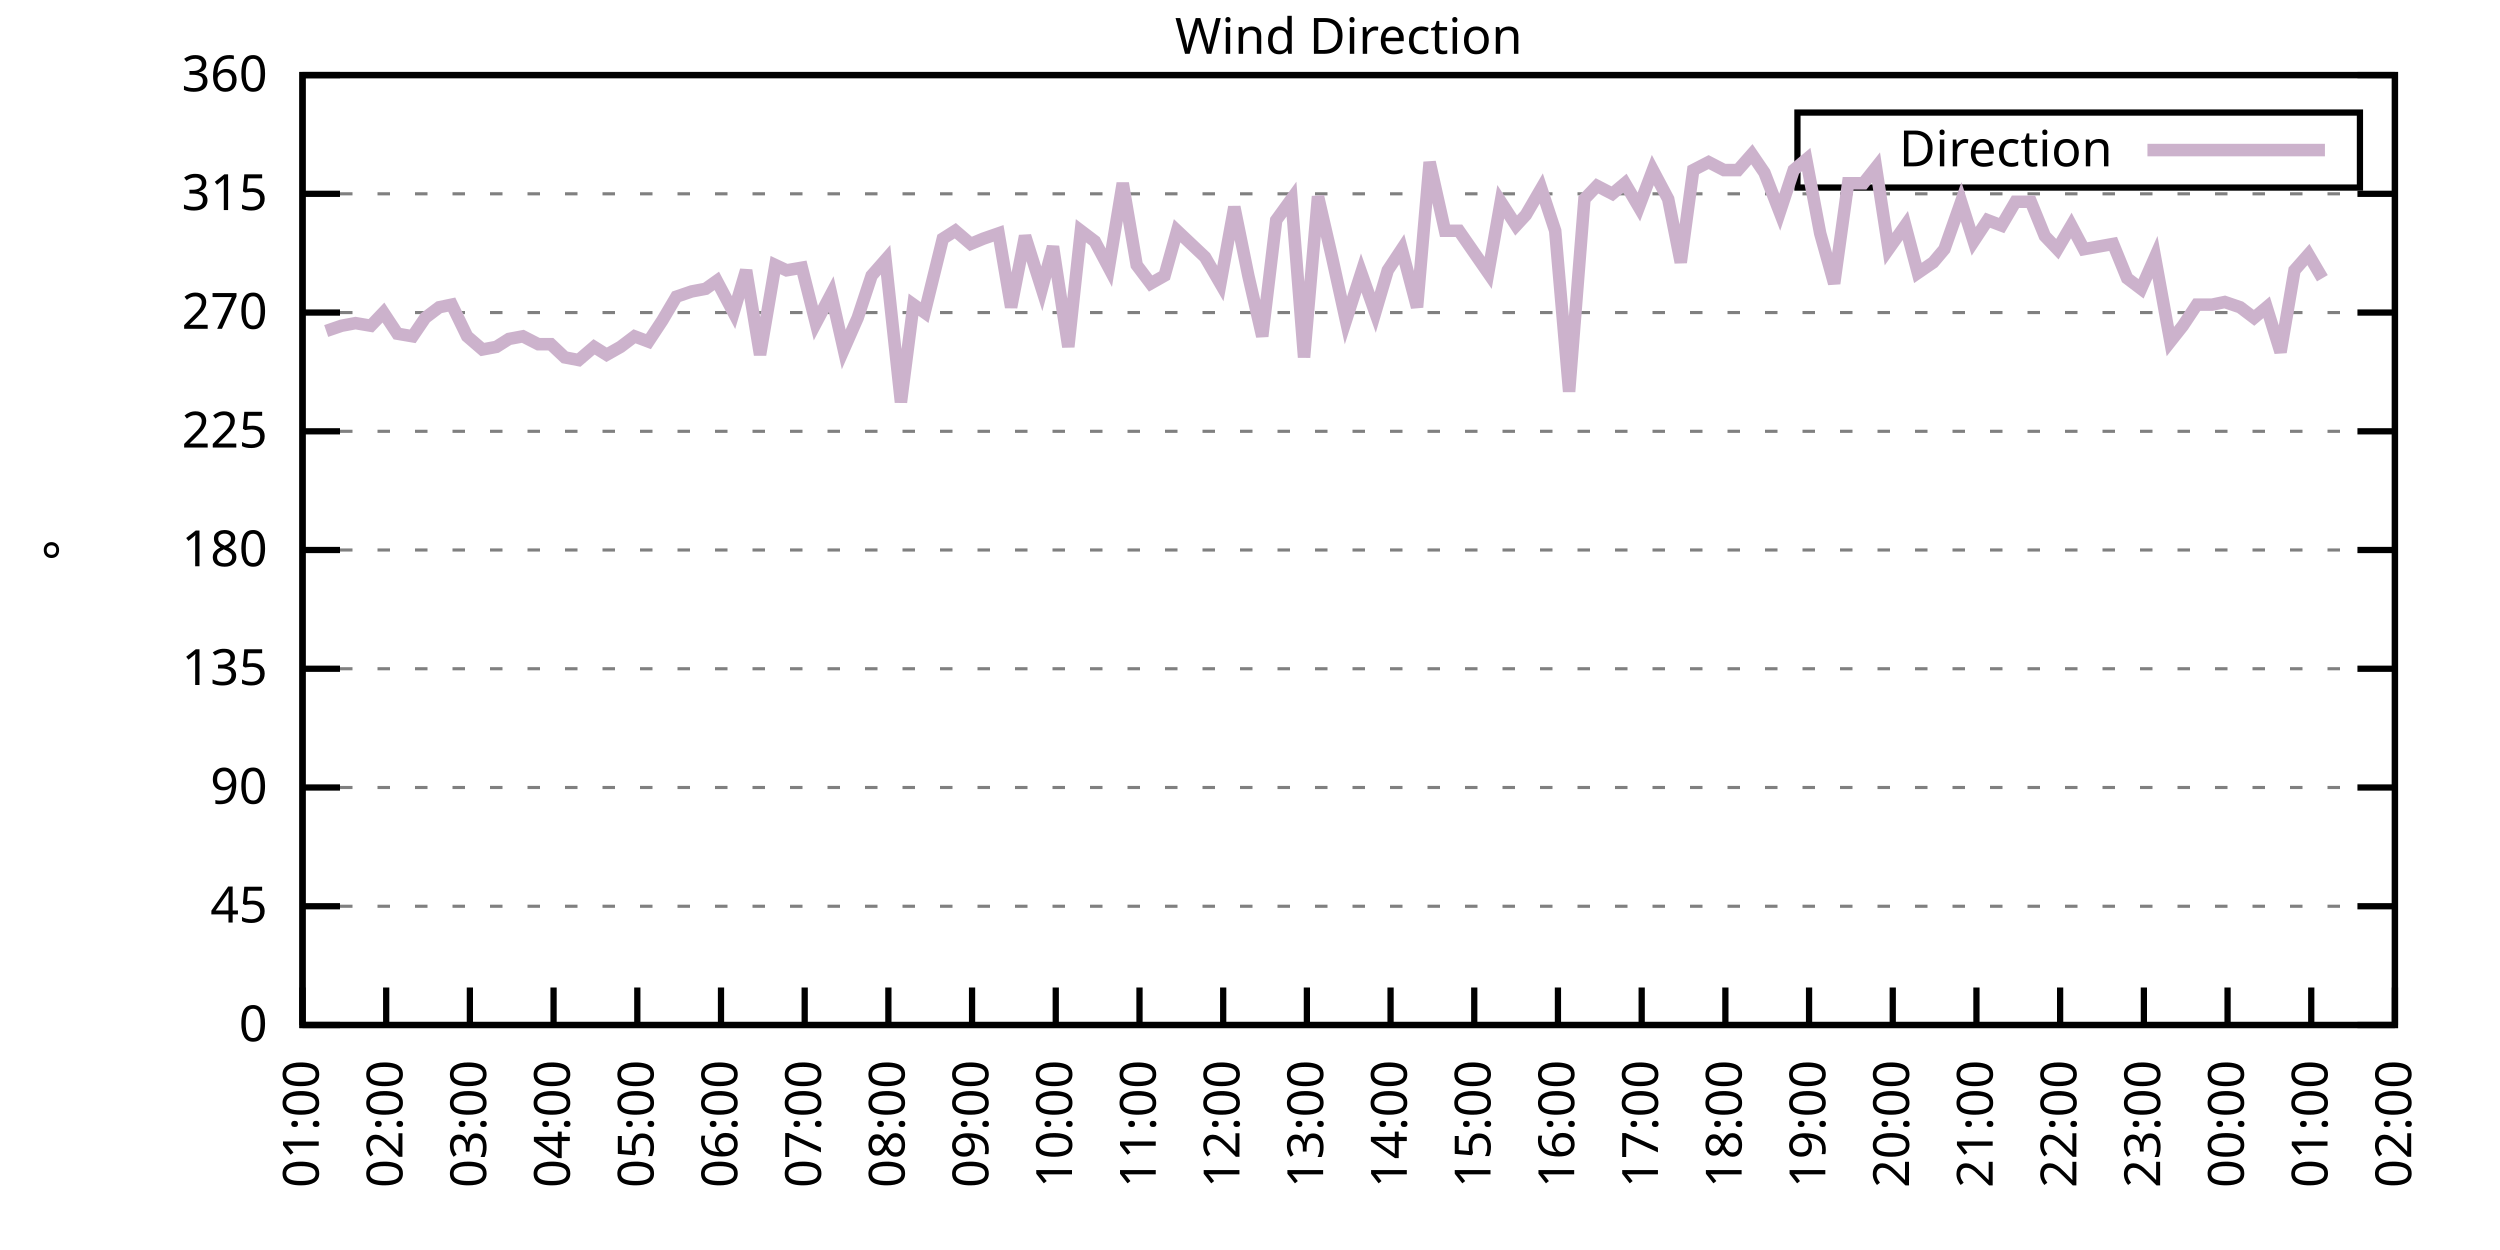
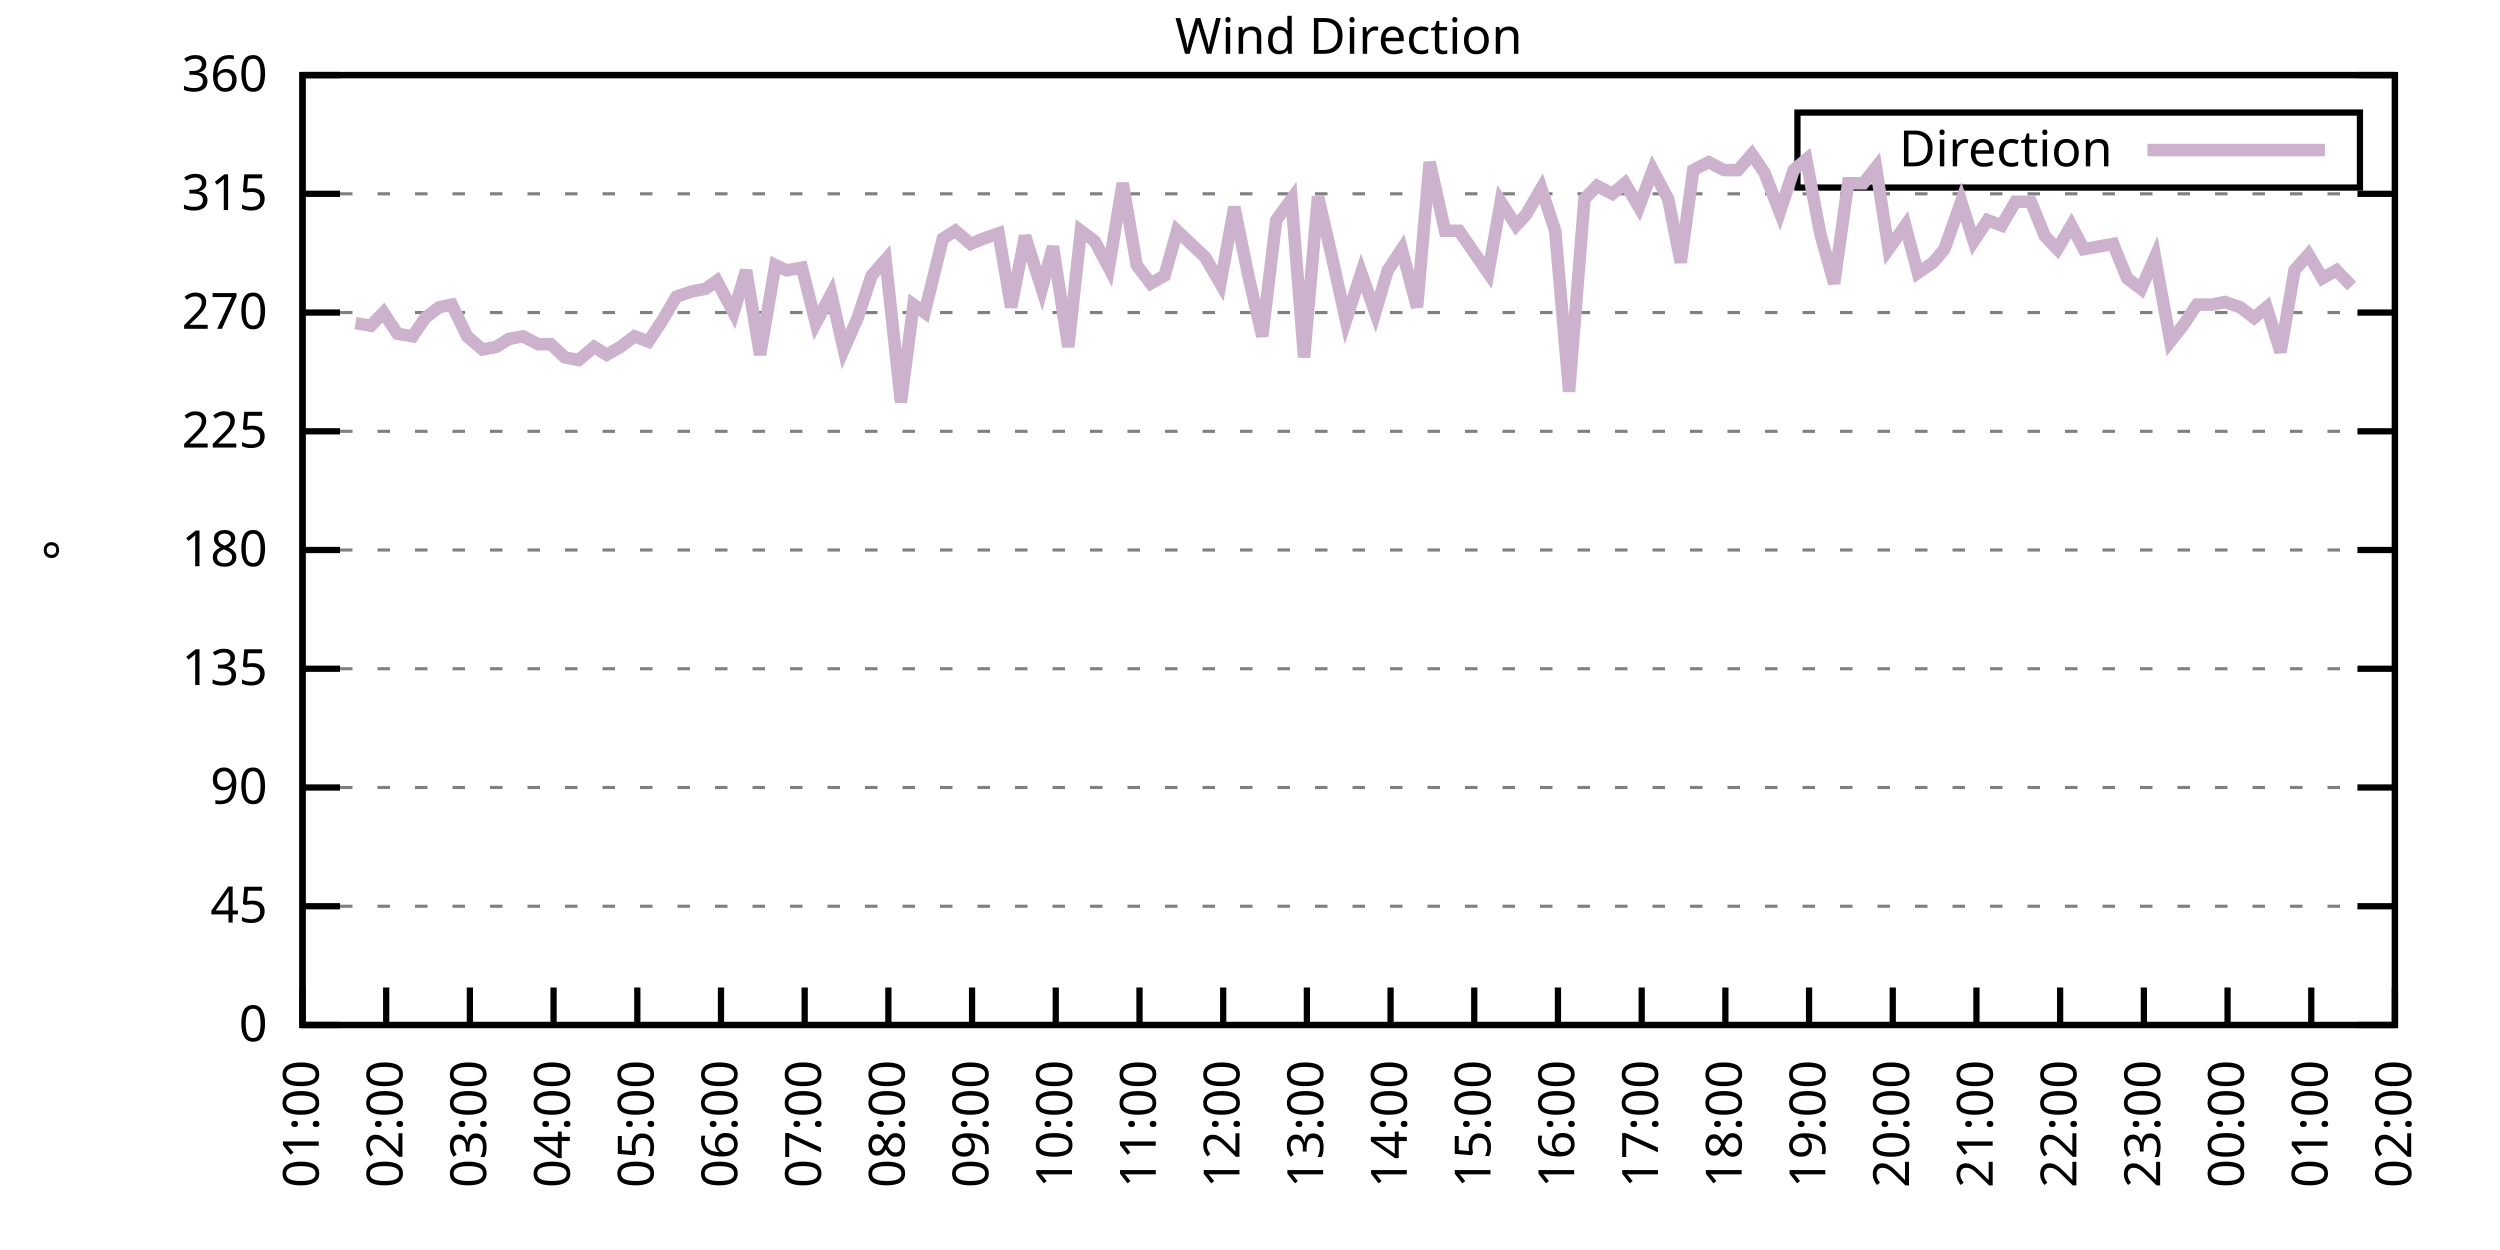
<svg xmlns="http://www.w3.org/2000/svg" xmlns:xlink="http://www.w3.org/1999/xlink" width="400" height="200" viewBox="0 0 400 200">
  <g id="gnuplot_canvas">
    <rect x="0" y="0" width="400" height="200" fill="none" />
    <defs>
      <circle id="gpDot" r="0.5" stroke-width="0.5" stroke="currentColor" />
      <path id="gpPt0" stroke-width="0.333" stroke="currentColor" d="M-1,0 h2 M0,-1 v2" />
      <path id="gpPt1" stroke-width="0.333" stroke="currentColor" d="M-1,-1 L1,1 M1,-1 L-1,1" />
      <path id="gpPt2" stroke-width="0.333" stroke="currentColor" d="M-1,0 L1,0 M0,-1 L0,1 M-1,-1 L1,1 M-1,1 L1,-1" />
      <rect id="gpPt3" stroke-width="0.333" stroke="currentColor" x="-1" y="-1" width="2" height="2" />
      <rect id="gpPt4" stroke-width="0.333" stroke="currentColor" fill="currentColor" x="-1" y="-1" width="2" height="2" />
      <circle id="gpPt5" stroke-width="0.333" stroke="currentColor" cx="0" cy="0" r="1" />
      <use xlink:href="#gpPt5" id="gpPt6" fill="currentColor" stroke="none" />
      <path id="gpPt7" stroke-width="0.333" stroke="currentColor" d="M0,-1.33 L-1.33,0.67 L1.33,0.67 z" />
      <use xlink:href="#gpPt7" id="gpPt8" fill="currentColor" stroke="none" />
      <use xlink:href="#gpPt7" id="gpPt9" stroke="currentColor" transform="rotate(180)" />
      <use xlink:href="#gpPt9" id="gpPt10" fill="currentColor" stroke="none" />
      <use xlink:href="#gpPt3" id="gpPt11" stroke="currentColor" transform="rotate(45)" />
      <use xlink:href="#gpPt11" id="gpPt12" fill="currentColor" stroke="none" />
      <path id="gpPt13" stroke-width="0.333" stroke="currentColor" d="M0,1.330 L1.265,0.411 L0.782,-1.067 L-0.782,-1.076 L-1.265,0.411 z" />
      <use xlink:href="#gpPt13" id="gpPt14" fill="currentColor" stroke="none" />
      <filter id="textbox" filterUnits="objectBoundingBox" x="0" y="0" height="1" width="1">
        <feFlood flood-color="white" flood-opacity="1" result="bgnd" />
        <feComposite in="SourceGraphic" in2="bgnd" operator="atop" />
      </filter>
      <filter id="greybox" filterUnits="objectBoundingBox" x="0" y="0" height="1" width="1">
        <feFlood flood-color="lightgrey" flood-opacity="1" result="grey" />
        <feComposite in="SourceGraphic" in2="grey" operator="atop" />
      </filter>
    </defs>
    <g fill="none" color="white" stroke="currentColor" stroke-width="1.00" stroke-linecap="butt" stroke-linejoin="miter">
</g>
    <g fill="none" color="black" stroke="currentColor" stroke-width="1.00" stroke-linecap="butt" stroke-linejoin="miter">
      <g stroke="none" shape-rendering="crispEdges">
        <polygon fill="rgb(255, 255, 255)" points="48.40,164.00 383.18,164.00 383.18,12.02 48.40,12.02 " />
      </g>
    </g>
    <g fill="none" color="black" stroke="currentColor" stroke-width="1.00" stroke-linecap="butt" stroke-linejoin="miter">
</g>
    <g fill="none" color="black" stroke="black" stroke-width="0.50" stroke-linecap="butt" stroke-linejoin="miter">
</g>
    <g fill="none" color="gray" stroke="currentColor" stroke-width="0.50" stroke-linecap="butt" stroke-linejoin="miter">
      <path stroke="gray" stroke-dasharray="2,4" class="gridline" d="M48.40,164.00 L383.19,164.00  " />
    </g>
    <g fill="none" color="gray" stroke="gray" stroke-width="1.00" stroke-linecap="butt" stroke-linejoin="miter">
</g>
    <g fill="none" color="black" stroke="currentColor" stroke-width="1.00" stroke-linecap="butt" stroke-linejoin="miter">
      <path stroke="black" d="M48.40,164.00 L54.40,164.00 M383.19,164.00 L377.19,164.00  " />
      <g transform="translate(42.80,166.60)" stroke="none" fill="black" font-family="Sans" font-size="8.00" text-anchor="end">
        <text>
          <tspan font-family="Sans"> 0</tspan>
        </text>
      </g>
    </g>
    <g fill="none" color="black" stroke="currentColor" stroke-width="1.00" stroke-linecap="butt" stroke-linejoin="miter">
</g>
    <g fill="none" color="black" stroke="black" stroke-width="0.50" stroke-linecap="butt" stroke-linejoin="miter">
</g>
    <g fill="none" color="gray" stroke="currentColor" stroke-width="0.50" stroke-linecap="butt" stroke-linejoin="miter">
      <path stroke="gray" stroke-dasharray="2,4" class="gridline" d="M48.40,145.00 L383.19,145.00  " />
    </g>
    <g fill="none" color="gray" stroke="gray" stroke-width="1.00" stroke-linecap="butt" stroke-linejoin="miter">
</g>
    <g fill="none" color="black" stroke="currentColor" stroke-width="1.00" stroke-linecap="butt" stroke-linejoin="miter">
      <path stroke="black" d="M48.40,145.00 L54.40,145.00 M383.19,145.00 L377.19,145.00  " />
      <g transform="translate(42.80,147.60)" stroke="none" fill="black" font-family="Sans" font-size="8.00" text-anchor="end">
        <text>
          <tspan font-family="Sans"> 45</tspan>
        </text>
      </g>
    </g>
    <g fill="none" color="black" stroke="currentColor" stroke-width="1.00" stroke-linecap="butt" stroke-linejoin="miter">
</g>
    <g fill="none" color="black" stroke="black" stroke-width="0.50" stroke-linecap="butt" stroke-linejoin="miter">
</g>
    <g fill="none" color="gray" stroke="currentColor" stroke-width="0.50" stroke-linecap="butt" stroke-linejoin="miter">
      <path stroke="gray" stroke-dasharray="2,4" class="gridline" d="M48.40,126.00 L383.19,126.00  " />
    </g>
    <g fill="none" color="gray" stroke="gray" stroke-width="1.00" stroke-linecap="butt" stroke-linejoin="miter">
</g>
    <g fill="none" color="black" stroke="currentColor" stroke-width="1.00" stroke-linecap="butt" stroke-linejoin="miter">
      <path stroke="black" d="M48.40,126.00 L54.40,126.00 M383.19,126.00 L377.19,126.00  " />
      <g transform="translate(42.80,128.60)" stroke="none" fill="black" font-family="Sans" font-size="8.00" text-anchor="end">
        <text>
          <tspan font-family="Sans"> 90</tspan>
        </text>
      </g>
    </g>
    <g fill="none" color="black" stroke="currentColor" stroke-width="1.00" stroke-linecap="butt" stroke-linejoin="miter">
</g>
    <g fill="none" color="black" stroke="black" stroke-width="0.50" stroke-linecap="butt" stroke-linejoin="miter">
</g>
    <g fill="none" color="gray" stroke="currentColor" stroke-width="0.50" stroke-linecap="butt" stroke-linejoin="miter">
      <path stroke="gray" stroke-dasharray="2,4" class="gridline" d="M48.40,107.00 L383.19,107.00  " />
    </g>
    <g fill="none" color="gray" stroke="gray" stroke-width="1.00" stroke-linecap="butt" stroke-linejoin="miter">
</g>
    <g fill="none" color="black" stroke="currentColor" stroke-width="1.00" stroke-linecap="butt" stroke-linejoin="miter">
      <path stroke="black" d="M48.40,107.00 L54.40,107.00 M383.19,107.00 L377.19,107.00  " />
      <g transform="translate(42.80,109.60)" stroke="none" fill="black" font-family="Sans" font-size="8.00" text-anchor="end">
        <text>
          <tspan font-family="Sans"> 135</tspan>
        </text>
      </g>
    </g>
    <g fill="none" color="black" stroke="currentColor" stroke-width="1.00" stroke-linecap="butt" stroke-linejoin="miter">
</g>
    <g fill="none" color="black" stroke="black" stroke-width="0.50" stroke-linecap="butt" stroke-linejoin="miter">
</g>
    <g fill="none" color="gray" stroke="currentColor" stroke-width="0.50" stroke-linecap="butt" stroke-linejoin="miter">
      <path stroke="gray" stroke-dasharray="2,4" class="gridline" d="M48.40,88.00 L383.19,88.00  " />
    </g>
    <g fill="none" color="gray" stroke="gray" stroke-width="1.00" stroke-linecap="butt" stroke-linejoin="miter">
</g>
    <g fill="none" color="black" stroke="currentColor" stroke-width="1.00" stroke-linecap="butt" stroke-linejoin="miter">
      <path stroke="black" d="M48.40,88.00 L54.40,88.00 M383.19,88.00 L377.19,88.00  " />
      <g transform="translate(42.80,90.60)" stroke="none" fill="black" font-family="Sans" font-size="8.00" text-anchor="end">
        <text>
          <tspan font-family="Sans"> 180</tspan>
        </text>
      </g>
    </g>
    <g fill="none" color="black" stroke="currentColor" stroke-width="1.00" stroke-linecap="butt" stroke-linejoin="miter">
</g>
    <g fill="none" color="black" stroke="black" stroke-width="0.50" stroke-linecap="butt" stroke-linejoin="miter">
</g>
    <g fill="none" color="gray" stroke="currentColor" stroke-width="0.50" stroke-linecap="butt" stroke-linejoin="miter">
      <path stroke="gray" stroke-dasharray="2,4" class="gridline" d="M48.40,69.01 L383.19,69.01  " />
    </g>
    <g fill="none" color="gray" stroke="gray" stroke-width="1.00" stroke-linecap="butt" stroke-linejoin="miter">
</g>
    <g fill="none" color="black" stroke="currentColor" stroke-width="1.00" stroke-linecap="butt" stroke-linejoin="miter">
      <path stroke="black" d="M48.40,69.01 L54.40,69.01 M383.19,69.01 L377.19,69.01  " />
      <g transform="translate(42.80,71.61)" stroke="none" fill="black" font-family="Sans" font-size="8.00" text-anchor="end">
        <text>
          <tspan font-family="Sans"> 225</tspan>
        </text>
      </g>
    </g>
    <g fill="none" color="black" stroke="currentColor" stroke-width="1.00" stroke-linecap="butt" stroke-linejoin="miter">
</g>
    <g fill="none" color="black" stroke="black" stroke-width="0.50" stroke-linecap="butt" stroke-linejoin="miter">
</g>
    <g fill="none" color="gray" stroke="currentColor" stroke-width="0.50" stroke-linecap="butt" stroke-linejoin="miter">
      <path stroke="gray" stroke-dasharray="2,4" class="gridline" d="M48.40,50.01 L383.19,50.01  " />
    </g>
    <g fill="none" color="gray" stroke="gray" stroke-width="1.00" stroke-linecap="butt" stroke-linejoin="miter">
</g>
    <g fill="none" color="black" stroke="currentColor" stroke-width="1.00" stroke-linecap="butt" stroke-linejoin="miter">
      <path stroke="black" d="M48.40,50.01 L54.40,50.01 M383.19,50.01 L377.19,50.01  " />
      <g transform="translate(42.80,52.61)" stroke="none" fill="black" font-family="Sans" font-size="8.00" text-anchor="end">
        <text>
          <tspan font-family="Sans"> 270</tspan>
        </text>
      </g>
    </g>
    <g fill="none" color="black" stroke="currentColor" stroke-width="1.00" stroke-linecap="butt" stroke-linejoin="miter">
</g>
    <g fill="none" color="black" stroke="black" stroke-width="0.50" stroke-linecap="butt" stroke-linejoin="miter">
</g>
    <g fill="none" color="gray" stroke="currentColor" stroke-width="0.50" stroke-linecap="butt" stroke-linejoin="miter">
      <path stroke="gray" stroke-dasharray="2,4" class="gridline" d="M48.40,31.01 L383.19,31.01  " />
    </g>
    <g fill="none" color="gray" stroke="gray" stroke-width="1.00" stroke-linecap="butt" stroke-linejoin="miter">
</g>
    <g fill="none" color="black" stroke="currentColor" stroke-width="1.00" stroke-linecap="butt" stroke-linejoin="miter">
      <path stroke="black" d="M48.40,31.01 L54.40,31.01 M383.19,31.01 L377.19,31.01  " />
      <g transform="translate(42.80,33.61)" stroke="none" fill="black" font-family="Sans" font-size="8.00" text-anchor="end">
        <text>
          <tspan font-family="Sans"> 315</tspan>
        </text>
      </g>
    </g>
    <g fill="none" color="black" stroke="currentColor" stroke-width="1.00" stroke-linecap="butt" stroke-linejoin="miter">
</g>
    <g fill="none" color="black" stroke="black" stroke-width="0.50" stroke-linecap="butt" stroke-linejoin="miter">
</g>
    <g fill="none" color="gray" stroke="currentColor" stroke-width="0.50" stroke-linecap="butt" stroke-linejoin="miter">
      <path stroke="gray" stroke-dasharray="2,4" class="gridline" d="M48.40,12.01 L383.19,12.01  " />
    </g>
    <g fill="none" color="gray" stroke="gray" stroke-width="1.00" stroke-linecap="butt" stroke-linejoin="miter">
</g>
    <g fill="none" color="black" stroke="currentColor" stroke-width="1.00" stroke-linecap="butt" stroke-linejoin="miter">
      <path stroke="black" d="M48.40,12.01 L54.40,12.01 M383.19,12.01 L377.19,12.01  " />
      <g transform="translate(42.80,14.61)" stroke="none" fill="black" font-family="Sans" font-size="8.00" text-anchor="end">
        <text>
          <tspan font-family="Sans"> 360</tspan>
        </text>
      </g>
    </g>
    <g fill="none" color="black" stroke="currentColor" stroke-width="1.00" stroke-linecap="butt" stroke-linejoin="miter">
      <path stroke="black" d="M48.40,164.00 L48.40,158.00  " />
      <g transform="translate(51.00,169.60) rotate(270.00)" stroke="none" fill="black" font-family="Sans" font-size="8.00" text-anchor="end">
        <text>
          <tspan font-family="Sans">01:00</tspan>
        </text>
      </g>
    </g>
    <g fill="none" color="black" stroke="currentColor" stroke-width="1.00" stroke-linecap="butt" stroke-linejoin="miter">
      <path stroke="black" d="M61.79,164.00 L61.79,158.00  " />
      <g transform="translate(64.39,169.60) rotate(270.00)" stroke="none" fill="black" font-family="Sans" font-size="8.00" text-anchor="end">
        <text>
          <tspan font-family="Sans">02:00</tspan>
        </text>
      </g>
    </g>
    <g fill="none" color="black" stroke="currentColor" stroke-width="1.00" stroke-linecap="butt" stroke-linejoin="miter">
      <path stroke="black" d="M75.18,164.00 L75.18,158.00  " />
      <g transform="translate(77.78,169.60) rotate(270.00)" stroke="none" fill="black" font-family="Sans" font-size="8.00" text-anchor="end">
        <text>
          <tspan font-family="Sans">03:00</tspan>
        </text>
      </g>
    </g>
    <g fill="none" color="black" stroke="currentColor" stroke-width="1.00" stroke-linecap="butt" stroke-linejoin="miter">
      <path stroke="black" d="M88.57,164.00 L88.57,158.00  " />
      <g transform="translate(91.17,169.60) rotate(270.00)" stroke="none" fill="black" font-family="Sans" font-size="8.00" text-anchor="end">
        <text>
          <tspan font-family="Sans">04:00</tspan>
        </text>
      </g>
    </g>
    <g fill="none" color="black" stroke="currentColor" stroke-width="1.00" stroke-linecap="butt" stroke-linejoin="miter">
      <path stroke="black" d="M101.97,164.00 L101.97,158.00  " />
      <g transform="translate(104.57,169.60) rotate(270.00)" stroke="none" fill="black" font-family="Sans" font-size="8.00" text-anchor="end">
        <text>
          <tspan font-family="Sans">05:00</tspan>
        </text>
      </g>
    </g>
    <g fill="none" color="black" stroke="currentColor" stroke-width="1.00" stroke-linecap="butt" stroke-linejoin="miter">
      <path stroke="black" d="M115.36,164.00 L115.36,158.00  " />
      <g transform="translate(117.96,169.60) rotate(270.00)" stroke="none" fill="black" font-family="Sans" font-size="8.00" text-anchor="end">
        <text>
          <tspan font-family="Sans">06:00</tspan>
        </text>
      </g>
    </g>
    <g fill="none" color="black" stroke="currentColor" stroke-width="1.00" stroke-linecap="butt" stroke-linejoin="miter">
      <path stroke="black" d="M128.75,164.00 L128.75,158.00  " />
      <g transform="translate(131.35,169.60) rotate(270.00)" stroke="none" fill="black" font-family="Sans" font-size="8.00" text-anchor="end">
        <text>
          <tspan font-family="Sans">07:00</tspan>
        </text>
      </g>
    </g>
    <g fill="none" color="black" stroke="currentColor" stroke-width="1.00" stroke-linecap="butt" stroke-linejoin="miter">
      <path stroke="black" d="M142.14,164.00 L142.14,158.00  " />
      <g transform="translate(144.74,169.60) rotate(270.00)" stroke="none" fill="black" font-family="Sans" font-size="8.00" text-anchor="end">
        <text>
          <tspan font-family="Sans">08:00</tspan>
        </text>
      </g>
    </g>
    <g fill="none" color="black" stroke="currentColor" stroke-width="1.00" stroke-linecap="butt" stroke-linejoin="miter">
      <path stroke="black" d="M155.53,164.00 L155.53,158.00  " />
      <g transform="translate(158.13,169.60) rotate(270.00)" stroke="none" fill="black" font-family="Sans" font-size="8.00" text-anchor="end">
        <text>
          <tspan font-family="Sans">09:00</tspan>
        </text>
      </g>
    </g>
    <g fill="none" color="black" stroke="currentColor" stroke-width="1.00" stroke-linecap="butt" stroke-linejoin="miter">
      <path stroke="black" d="M168.92,164.00 L168.92,158.00  " />
      <g transform="translate(171.52,169.60) rotate(270.00)" stroke="none" fill="black" font-family="Sans" font-size="8.00" text-anchor="end">
        <text>
          <tspan font-family="Sans">10:00</tspan>
        </text>
      </g>
    </g>
    <g fill="none" color="black" stroke="currentColor" stroke-width="1.00" stroke-linecap="butt" stroke-linejoin="miter">
      <path stroke="black" d="M182.32,164.00 L182.32,158.00  " />
      <g transform="translate(184.92,169.60) rotate(270.00)" stroke="none" fill="black" font-family="Sans" font-size="8.00" text-anchor="end">
        <text>
          <tspan font-family="Sans">11:00</tspan>
        </text>
      </g>
    </g>
    <g fill="none" color="black" stroke="currentColor" stroke-width="1.00" stroke-linecap="butt" stroke-linejoin="miter">
      <path stroke="black" d="M195.71,164.00 L195.71,158.00  " />
      <g transform="translate(198.31,169.60) rotate(270.00)" stroke="none" fill="black" font-family="Sans" font-size="8.00" text-anchor="end">
        <text>
          <tspan font-family="Sans">12:00</tspan>
        </text>
      </g>
    </g>
    <g fill="none" color="black" stroke="currentColor" stroke-width="1.00" stroke-linecap="butt" stroke-linejoin="miter">
      <path stroke="black" d="M209.10,164.00 L209.10,158.00  " />
      <g transform="translate(211.70,169.60) rotate(270.00)" stroke="none" fill="black" font-family="Sans" font-size="8.00" text-anchor="end">
        <text>
          <tspan font-family="Sans">13:00</tspan>
        </text>
      </g>
    </g>
    <g fill="none" color="black" stroke="currentColor" stroke-width="1.00" stroke-linecap="butt" stroke-linejoin="miter">
      <path stroke="black" d="M222.49,164.00 L222.49,158.00  " />
      <g transform="translate(225.09,169.60) rotate(270.00)" stroke="none" fill="black" font-family="Sans" font-size="8.00" text-anchor="end">
        <text>
          <tspan font-family="Sans">14:00</tspan>
        </text>
      </g>
    </g>
    <g fill="none" color="black" stroke="currentColor" stroke-width="1.00" stroke-linecap="butt" stroke-linejoin="miter">
      <path stroke="black" d="M235.88,164.00 L235.88,158.00  " />
      <g transform="translate(238.48,169.60) rotate(270.00)" stroke="none" fill="black" font-family="Sans" font-size="8.00" text-anchor="end">
        <text>
          <tspan font-family="Sans">15:00</tspan>
        </text>
      </g>
    </g>
    <g fill="none" color="black" stroke="currentColor" stroke-width="1.00" stroke-linecap="butt" stroke-linejoin="miter">
      <path stroke="black" d="M249.27,164.00 L249.27,158.00  " />
      <g transform="translate(251.87,169.60) rotate(270.00)" stroke="none" fill="black" font-family="Sans" font-size="8.00" text-anchor="end">
        <text>
          <tspan font-family="Sans">16:00</tspan>
        </text>
      </g>
    </g>
    <g fill="none" color="black" stroke="currentColor" stroke-width="1.00" stroke-linecap="butt" stroke-linejoin="miter">
      <path stroke="black" d="M262.67,164.00 L262.67,158.00  " />
      <g transform="translate(265.27,169.60) rotate(270.00)" stroke="none" fill="black" font-family="Sans" font-size="8.00" text-anchor="end">
        <text>
          <tspan font-family="Sans">17:00</tspan>
        </text>
      </g>
    </g>
    <g fill="none" color="black" stroke="currentColor" stroke-width="1.00" stroke-linecap="butt" stroke-linejoin="miter">
      <path stroke="black" d="M276.06,164.00 L276.06,158.00  " />
      <g transform="translate(278.66,169.60) rotate(270.00)" stroke="none" fill="black" font-family="Sans" font-size="8.00" text-anchor="end">
        <text>
          <tspan font-family="Sans">18:00</tspan>
        </text>
      </g>
    </g>
    <g fill="none" color="black" stroke="currentColor" stroke-width="1.00" stroke-linecap="butt" stroke-linejoin="miter">
      <path stroke="black" d="M289.45,164.00 L289.45,158.00  " />
      <g transform="translate(292.05,169.60) rotate(270.00)" stroke="none" fill="black" font-family="Sans" font-size="8.00" text-anchor="end">
        <text>
          <tspan font-family="Sans">19:00</tspan>
        </text>
      </g>
    </g>
    <g fill="none" color="black" stroke="currentColor" stroke-width="1.00" stroke-linecap="butt" stroke-linejoin="miter">
      <path stroke="black" d="M302.84,164.00 L302.84,158.00  " />
      <g transform="translate(305.44,169.60) rotate(270.00)" stroke="none" fill="black" font-family="Sans" font-size="8.00" text-anchor="end">
        <text>
          <tspan font-family="Sans">20:00</tspan>
        </text>
      </g>
    </g>
    <g fill="none" color="black" stroke="currentColor" stroke-width="1.00" stroke-linecap="butt" stroke-linejoin="miter">
      <path stroke="black" d="M316.23,164.00 L316.23,158.00  " />
      <g transform="translate(318.83,169.60) rotate(270.00)" stroke="none" fill="black" font-family="Sans" font-size="8.00" text-anchor="end">
        <text>
          <tspan font-family="Sans">21:00</tspan>
        </text>
      </g>
    </g>
    <g fill="none" color="black" stroke="currentColor" stroke-width="1.00" stroke-linecap="butt" stroke-linejoin="miter">
      <path stroke="black" d="M329.62,164.00 L329.62,158.00  " />
      <g transform="translate(332.22,169.60) rotate(270.00)" stroke="none" fill="black" font-family="Sans" font-size="8.00" text-anchor="end">
        <text>
          <tspan font-family="Sans">22:00</tspan>
        </text>
      </g>
    </g>
    <g fill="none" color="black" stroke="currentColor" stroke-width="1.00" stroke-linecap="butt" stroke-linejoin="miter">
      <path stroke="black" d="M343.02,164.00 L343.02,158.00  " />
      <g transform="translate(345.62,169.60) rotate(270.00)" stroke="none" fill="black" font-family="Sans" font-size="8.00" text-anchor="end">
        <text>
          <tspan font-family="Sans">23:00</tspan>
        </text>
      </g>
    </g>
    <g fill="none" color="black" stroke="currentColor" stroke-width="1.00" stroke-linecap="butt" stroke-linejoin="miter">
      <path stroke="black" d="M356.41,164.00 L356.41,158.00  " />
      <g transform="translate(359.01,169.60) rotate(270.00)" stroke="none" fill="black" font-family="Sans" font-size="8.00" text-anchor="end">
        <text>
          <tspan font-family="Sans">00:00</tspan>
        </text>
      </g>
    </g>
    <g fill="none" color="black" stroke="currentColor" stroke-width="1.00" stroke-linecap="butt" stroke-linejoin="miter">
      <path stroke="black" d="M369.80,164.00 L369.80,158.00  " />
      <g transform="translate(372.40,169.60) rotate(270.00)" stroke="none" fill="black" font-family="Sans" font-size="8.00" text-anchor="end">
        <text>
          <tspan font-family="Sans">01:00</tspan>
        </text>
      </g>
    </g>
    <g fill="none" color="black" stroke="currentColor" stroke-width="1.00" stroke-linecap="butt" stroke-linejoin="miter">
      <path stroke="black" d="M383.19,164.00 L383.19,158.00  " />
      <g transform="translate(385.79,169.60) rotate(270.00)" stroke="none" fill="black" font-family="Sans" font-size="8.00" text-anchor="end">
        <text>
          <tspan font-family="Sans">02:00</tspan>
        </text>
      </g>
    </g>
    <g fill="none" color="black" stroke="currentColor" stroke-width="1.00" stroke-linecap="butt" stroke-linejoin="miter">
</g>
    <g fill="none" color="black" stroke="currentColor" stroke-width="1.00" stroke-linecap="butt" stroke-linejoin="miter">
      <path stroke="black" d="M48.40,12.01 L48.40,164.00 L383.19,164.00 L383.19,12.01 L48.40,12.01 Z  " />
    </g>
    <g fill="none" color="black" stroke="currentColor" stroke-width="1.00" stroke-linecap="butt" stroke-linejoin="miter">
</g>
    <g fill="none" color="black" stroke="currentColor" stroke-width="1.00" stroke-linecap="butt" stroke-linejoin="miter">
      <path stroke="black" d="M287.59,30.01 L287.59,18.01 L377.59,18.01 L377.59,30.01 L287.59,30.01 Z  " />
    </g>
    <g id="Wind_direction_plot_1">
      <g fill="none" color="white" stroke="black" stroke-width="2.00" stroke-linecap="butt" stroke-linejoin="miter">
</g>
      <g fill="none" color="black" stroke="currentColor" stroke-width="2.00" stroke-linecap="butt" stroke-linejoin="miter">
        <g transform="translate(337.99,26.61)" stroke="none" fill="black" font-family="Sans" font-size="8.00" text-anchor="end">
          <text>
            <tspan font-family="Sans">Direction</tspan>
          </text>
        </g>
      </g>
      <g fill="none" color="black" stroke="currentColor" stroke-width="2.00" stroke-linecap="butt" stroke-linejoin="miter">
-         <path stroke="rgb(204, 178, 204)" d="M343.59,24.01 L371.99,24.01 M52.19,52.96 L54.65,52.12 L56.88,51.70 L59.34,52.12 L61.35,50.01 L63.58,53.39   L66.03,53.81 L68.04,50.85 L70.27,49.16 L72.28,48.74 L74.74,53.81 L77.19,55.92 L79.42,55.50 L81.43,54.23   L83.66,53.81 L86.12,55.07 L88.13,55.07 L90.36,57.18 L92.59,57.61 L95.05,55.50 L97.06,56.76 L99.29,55.50   L101.52,53.81 L103.75,54.65 L105.98,51.27 L108.22,47.47 L110.67,46.63 L112.90,46.21 L114.69,44.94 L117.37,50.01   L119.38,43.25 L121.61,56.76 L124.06,42.41 L125.85,43.25 L128.30,42.83 L130.54,51.70 L132.99,47.05 L135.00,55.92   L137.23,50.85 L139.46,44.10 L141.69,41.56 L144.15,64.36 L146.16,48.74 L147.94,50.01 L150.85,38.19 L152.85,36.92   L155.31,39.03 L157.32,38.19 L159.77,37.34 L161.78,49.16 L164.01,37.76 L166.69,46.21 L168.48,39.45 L170.93,55.50   L172.94,36.92 L175.17,38.61 L177.41,42.83 L179.64,29.32 L181.87,42.41 L184.10,45.36 L186.33,44.10 L188.34,36.92   L192.81,41.14 L195.26,45.36 L197.49,33.12 L199.73,44.10 L201.96,53.81 L204.19,35.23 L206.64,31.85 L208.65,57.18   L210.88,31.43 L213.12,41.14 L215.35,51.27 L217.80,43.67 L220.04,50.01 L222.04,43.25 L224.28,39.87 L226.73,49.16   L228.74,25.94 L231.20,36.92 L233.43,36.92 L238.11,43.67 L240.12,32.28 L242.58,36.08 L244.14,34.39 L246.60,30.16   L248.83,36.92 L251.06,62.67 L253.51,31.85 L255.52,29.74 L257.98,31.01 L259.99,29.32 L262.22,33.12 L264.45,27.21   L266.91,31.85 L268.92,41.99 L270.92,27.21 L273.38,25.94 L275.83,27.21 L278.07,27.21 L280.30,24.68 L282.31,27.63   L284.76,33.96 L286.99,27.21 L289.00,25.52 L291.23,37.34 L293.47,45.36 L295.70,29.32 L298.15,29.32 L300.16,26.79   L302.17,39.87 L304.85,36.08 L306.86,43.67 L309.31,41.99 L311.10,39.87 L313.78,32.28 L315.79,38.61 L318.02,35.23   L320.25,36.08 L322.48,32.28 L324.94,32.28 L327.17,37.76 L329.18,39.87 L331.41,36.08 L333.42,39.87 L338.10,39.03   L340.34,44.52 L342.57,46.21 L344.80,41.14 L347.26,54.65 L349.26,52.12 L351.50,48.74 L353.95,48.74 L355.96,48.32   L358.42,49.16 L360.65,50.85 L362.66,49.16 L364.89,56.34 L367.12,43.25 L369.35,40.72 L371.58,44.52  " />
+         <path stroke="rgb(204, 178, 204)" d="M343.59,24.01 L371.99,24.01 M56.88,51.70 L59.34,52.12 L61.35,50.01 L63.58,53.39 L66.03,53.81 L68.04,50.85   L70.27,49.16 L72.28,48.74 L74.74,53.81 L77.19,55.92 L79.42,55.50 L81.43,54.23 L83.66,53.81 L86.12,55.07   L88.13,55.07 L90.36,57.18 L92.59,57.61 L95.05,55.50 L97.06,56.76 L99.29,55.50 L101.52,53.81 L103.75,54.65   L105.98,51.27 L108.22,47.47 L110.67,46.63 L112.90,46.21 L114.69,44.94 L117.37,50.01 L119.38,43.25 L121.61,56.76   L124.06,42.41 L125.85,43.25 L128.30,42.83 L130.54,51.70 L132.99,47.05 L135.00,55.92 L137.23,50.85 L139.46,44.10   L141.69,41.56 L144.15,64.36 L146.16,48.74 L147.94,50.01 L150.85,38.19 L152.85,36.92 L155.31,39.03 L157.32,38.19   L159.77,37.34 L161.78,49.16 L164.01,37.76 L166.69,46.21 L168.48,39.45 L170.93,55.50 L172.94,36.92 L175.17,38.61   L177.41,42.83 L179.64,29.32 L181.87,42.41 L184.10,45.36 L186.33,44.10 L188.34,36.92 L192.81,41.14 L195.26,45.36   L197.49,33.12 L199.73,44.10 L201.96,53.81 L204.19,35.23 L206.64,31.85 L208.65,57.18 L210.88,31.43 L213.12,41.14   L215.35,51.27 L217.80,43.67 L220.04,50.01 L222.04,43.25 L224.28,39.87 L226.73,49.16 L228.74,25.94 L231.20,36.92   L233.43,36.92 L238.11,43.67 L240.12,32.28 L242.58,36.08 L244.14,34.39 L246.60,30.16 L248.83,36.92 L251.06,62.67   L253.51,31.85 L255.52,29.74 L257.98,31.01 L259.99,29.32 L262.22,33.12 L264.45,27.21 L266.91,31.85 L268.92,41.99   L270.92,27.21 L273.38,25.94 L275.83,27.21 L278.07,27.21 L280.30,24.68 L282.31,27.63 L284.76,33.96 L286.99,27.21   L289.00,25.52 L291.23,37.34 L293.47,45.36 L295.70,29.32 L298.15,29.32 L300.16,26.79 L302.17,39.87 L304.85,36.08   L306.86,43.67 L309.31,41.99 L311.10,39.87 L313.78,32.28 L315.79,38.61 L318.02,35.23 L320.25,36.08 L322.48,32.28   L324.94,32.28 L327.17,37.76 L329.18,39.87 L331.41,36.08 L333.42,39.87 L338.10,39.03 L340.34,44.52 L342.57,46.21   L344.80,41.14 L347.26,54.65 L349.26,52.12 L351.50,48.74 L353.95,48.74 L355.96,48.32 L358.42,49.16 L360.65,50.85   L362.66,49.16 L364.89,56.34 L367.12,43.25 L369.35,40.72 L371.58,44.52 L373.82,43.25 L376.27,45.79  " />
      </g>
    </g>
    <g fill="none" color="black" stroke="currentColor" stroke-width="2.00" stroke-linecap="butt" stroke-linejoin="miter">
</g>
    <g fill="none" color="black" stroke="black" stroke-width="1.00" stroke-linecap="butt" stroke-linejoin="miter">
</g>
    <g fill="none" color="black" stroke="currentColor" stroke-width="1.00" stroke-linecap="butt" stroke-linejoin="miter">
      <path stroke="black" d="M48.40,12.01 L48.40,164.00 L383.19,164.00 L383.19,12.01 L48.40,12.01 Z  " />
      <g transform="translate(12.80,88.01) rotate(270.00)" stroke="none" fill="black" font-family="Sans" font-size="8.00" text-anchor="middle">
        <text>
          <tspan font-family="Sans">°</tspan>
        </text>
      </g>
    </g>
    <g fill="none" color="black" stroke="currentColor" stroke-width="1.00" stroke-linecap="butt" stroke-linejoin="miter">
</g>
    <g fill="none" color="black" stroke="currentColor" stroke-width="1.00" stroke-linecap="butt" stroke-linejoin="miter">
      <g transform="translate(215.79,8.61)" stroke="none" fill="black" font-family="Sans" font-size="8.00" text-anchor="middle">
        <text>
          <tspan font-family="Sans">Wind Direction</tspan>
        </text>
      </g>
    </g>
    <g fill="none" color="black" stroke="currentColor" stroke-width="1.00" stroke-linecap="butt" stroke-linejoin="miter">
</g>
  </g>
</svg>
